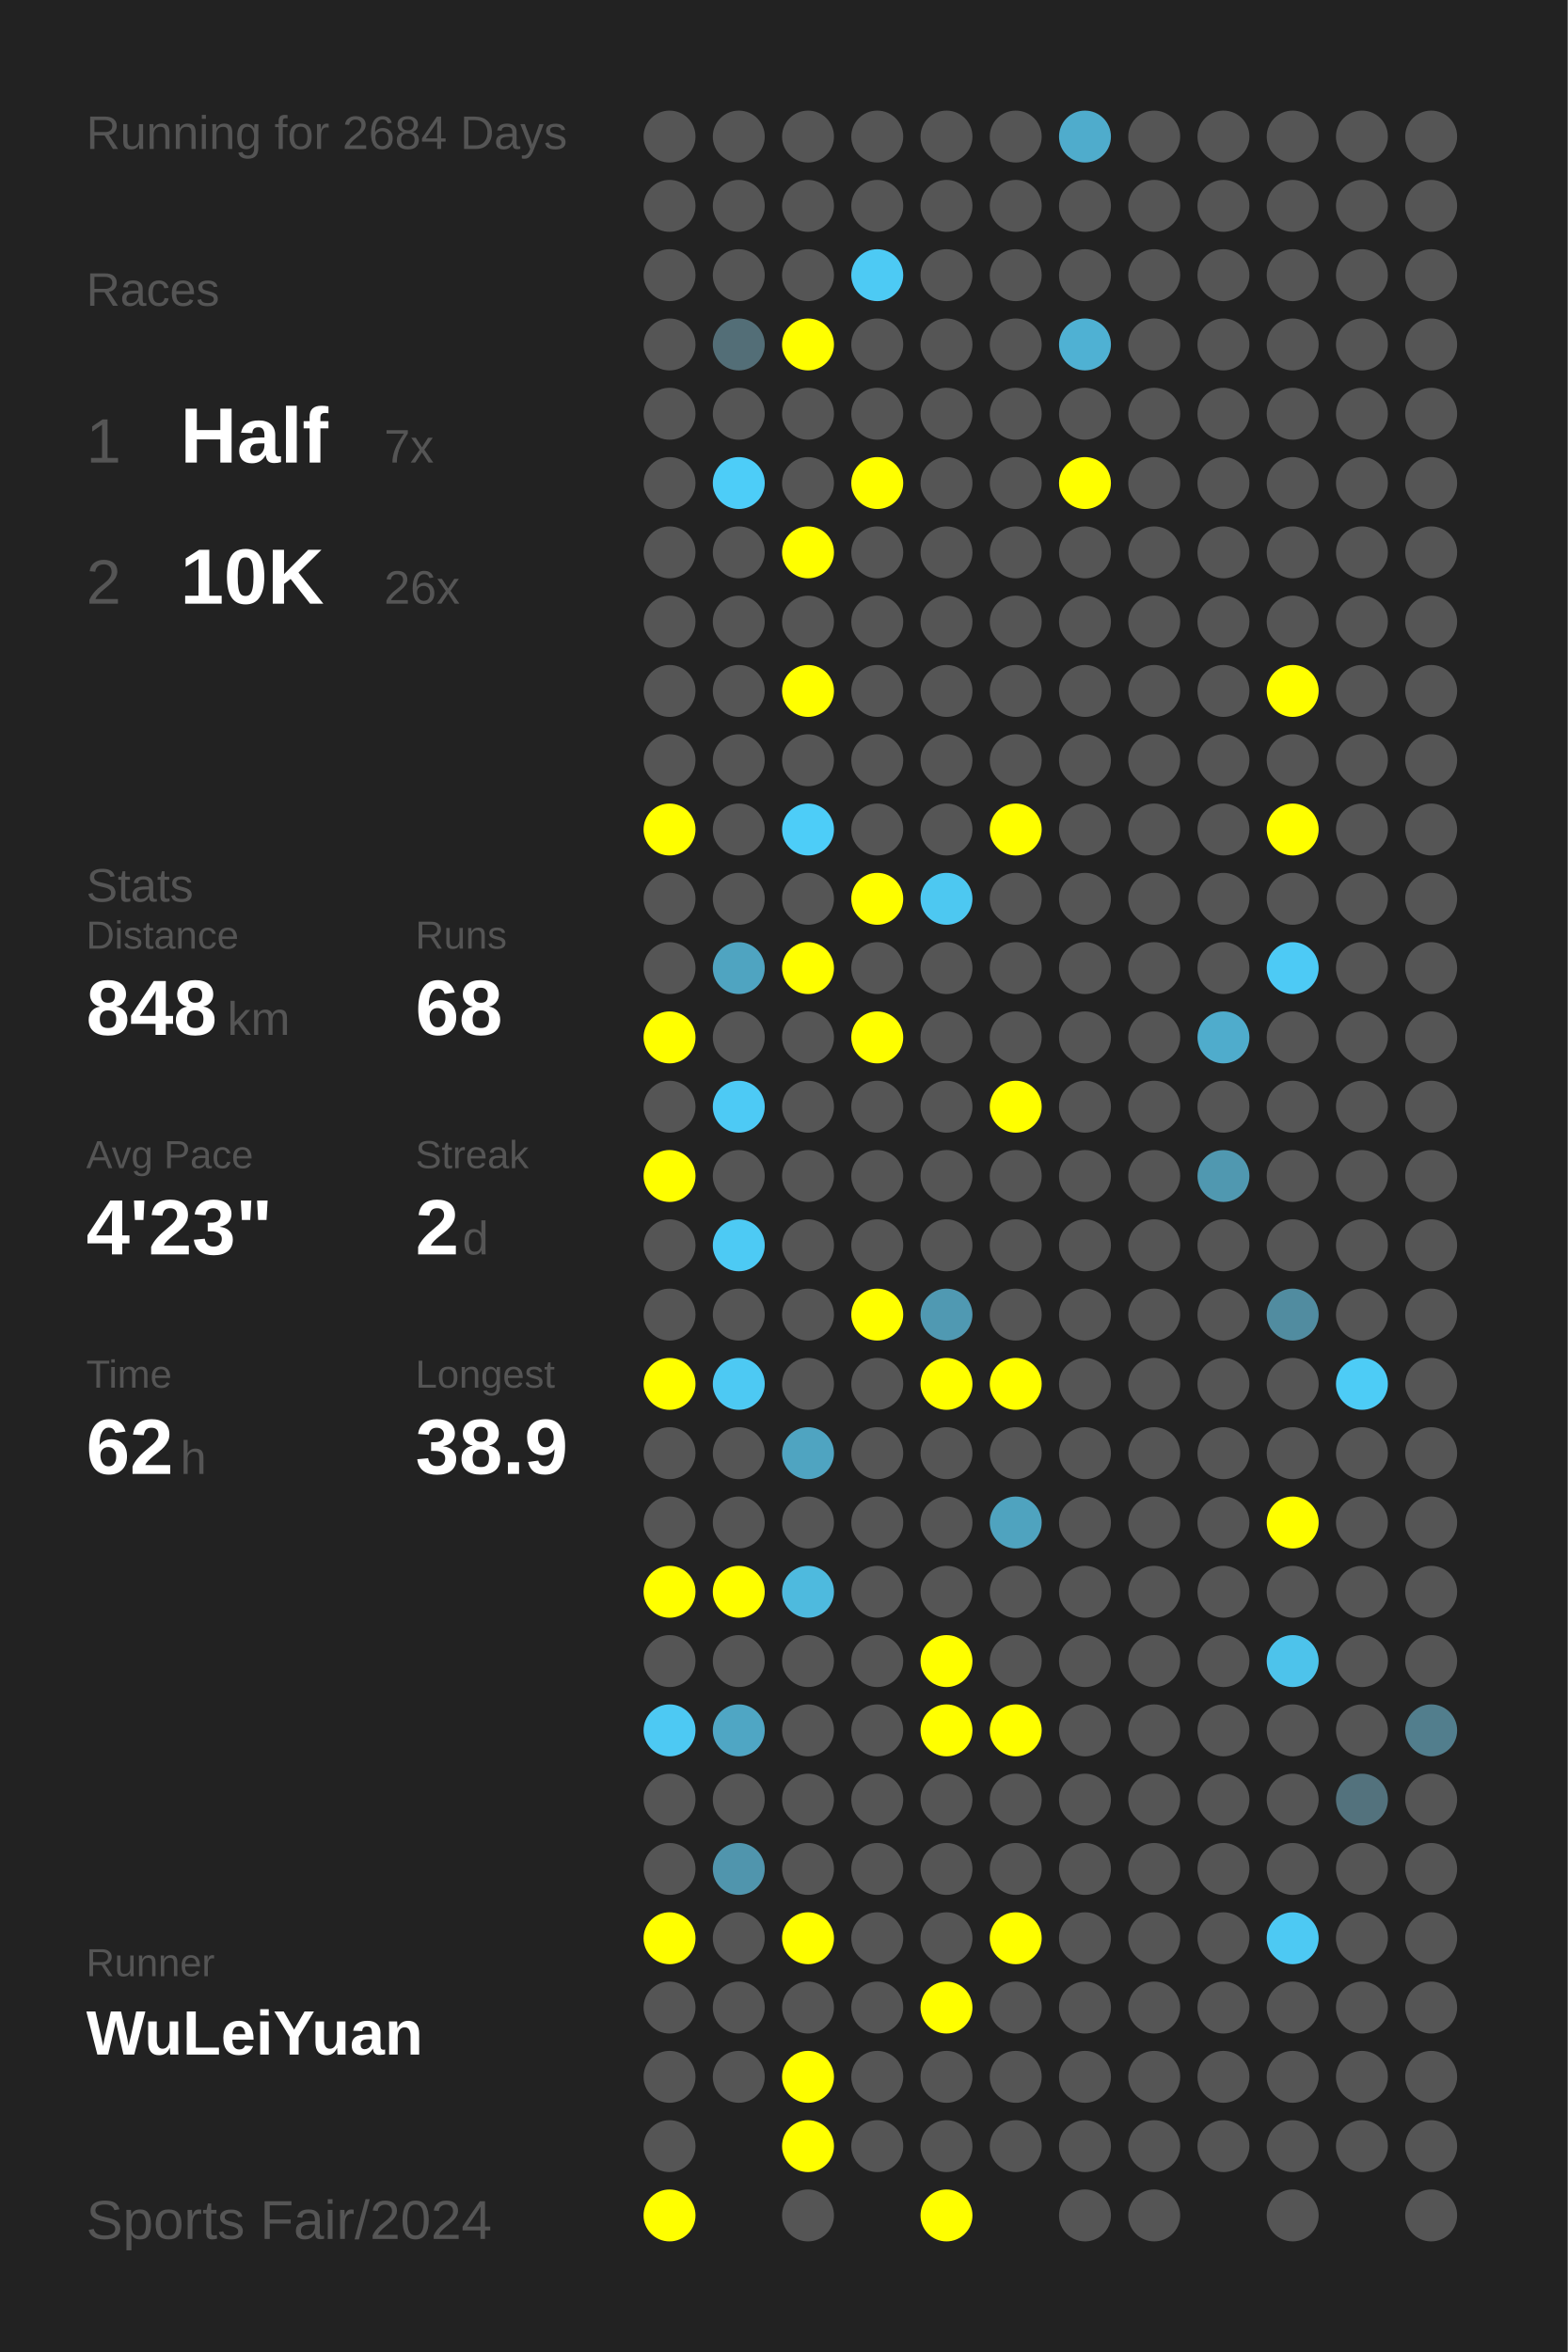
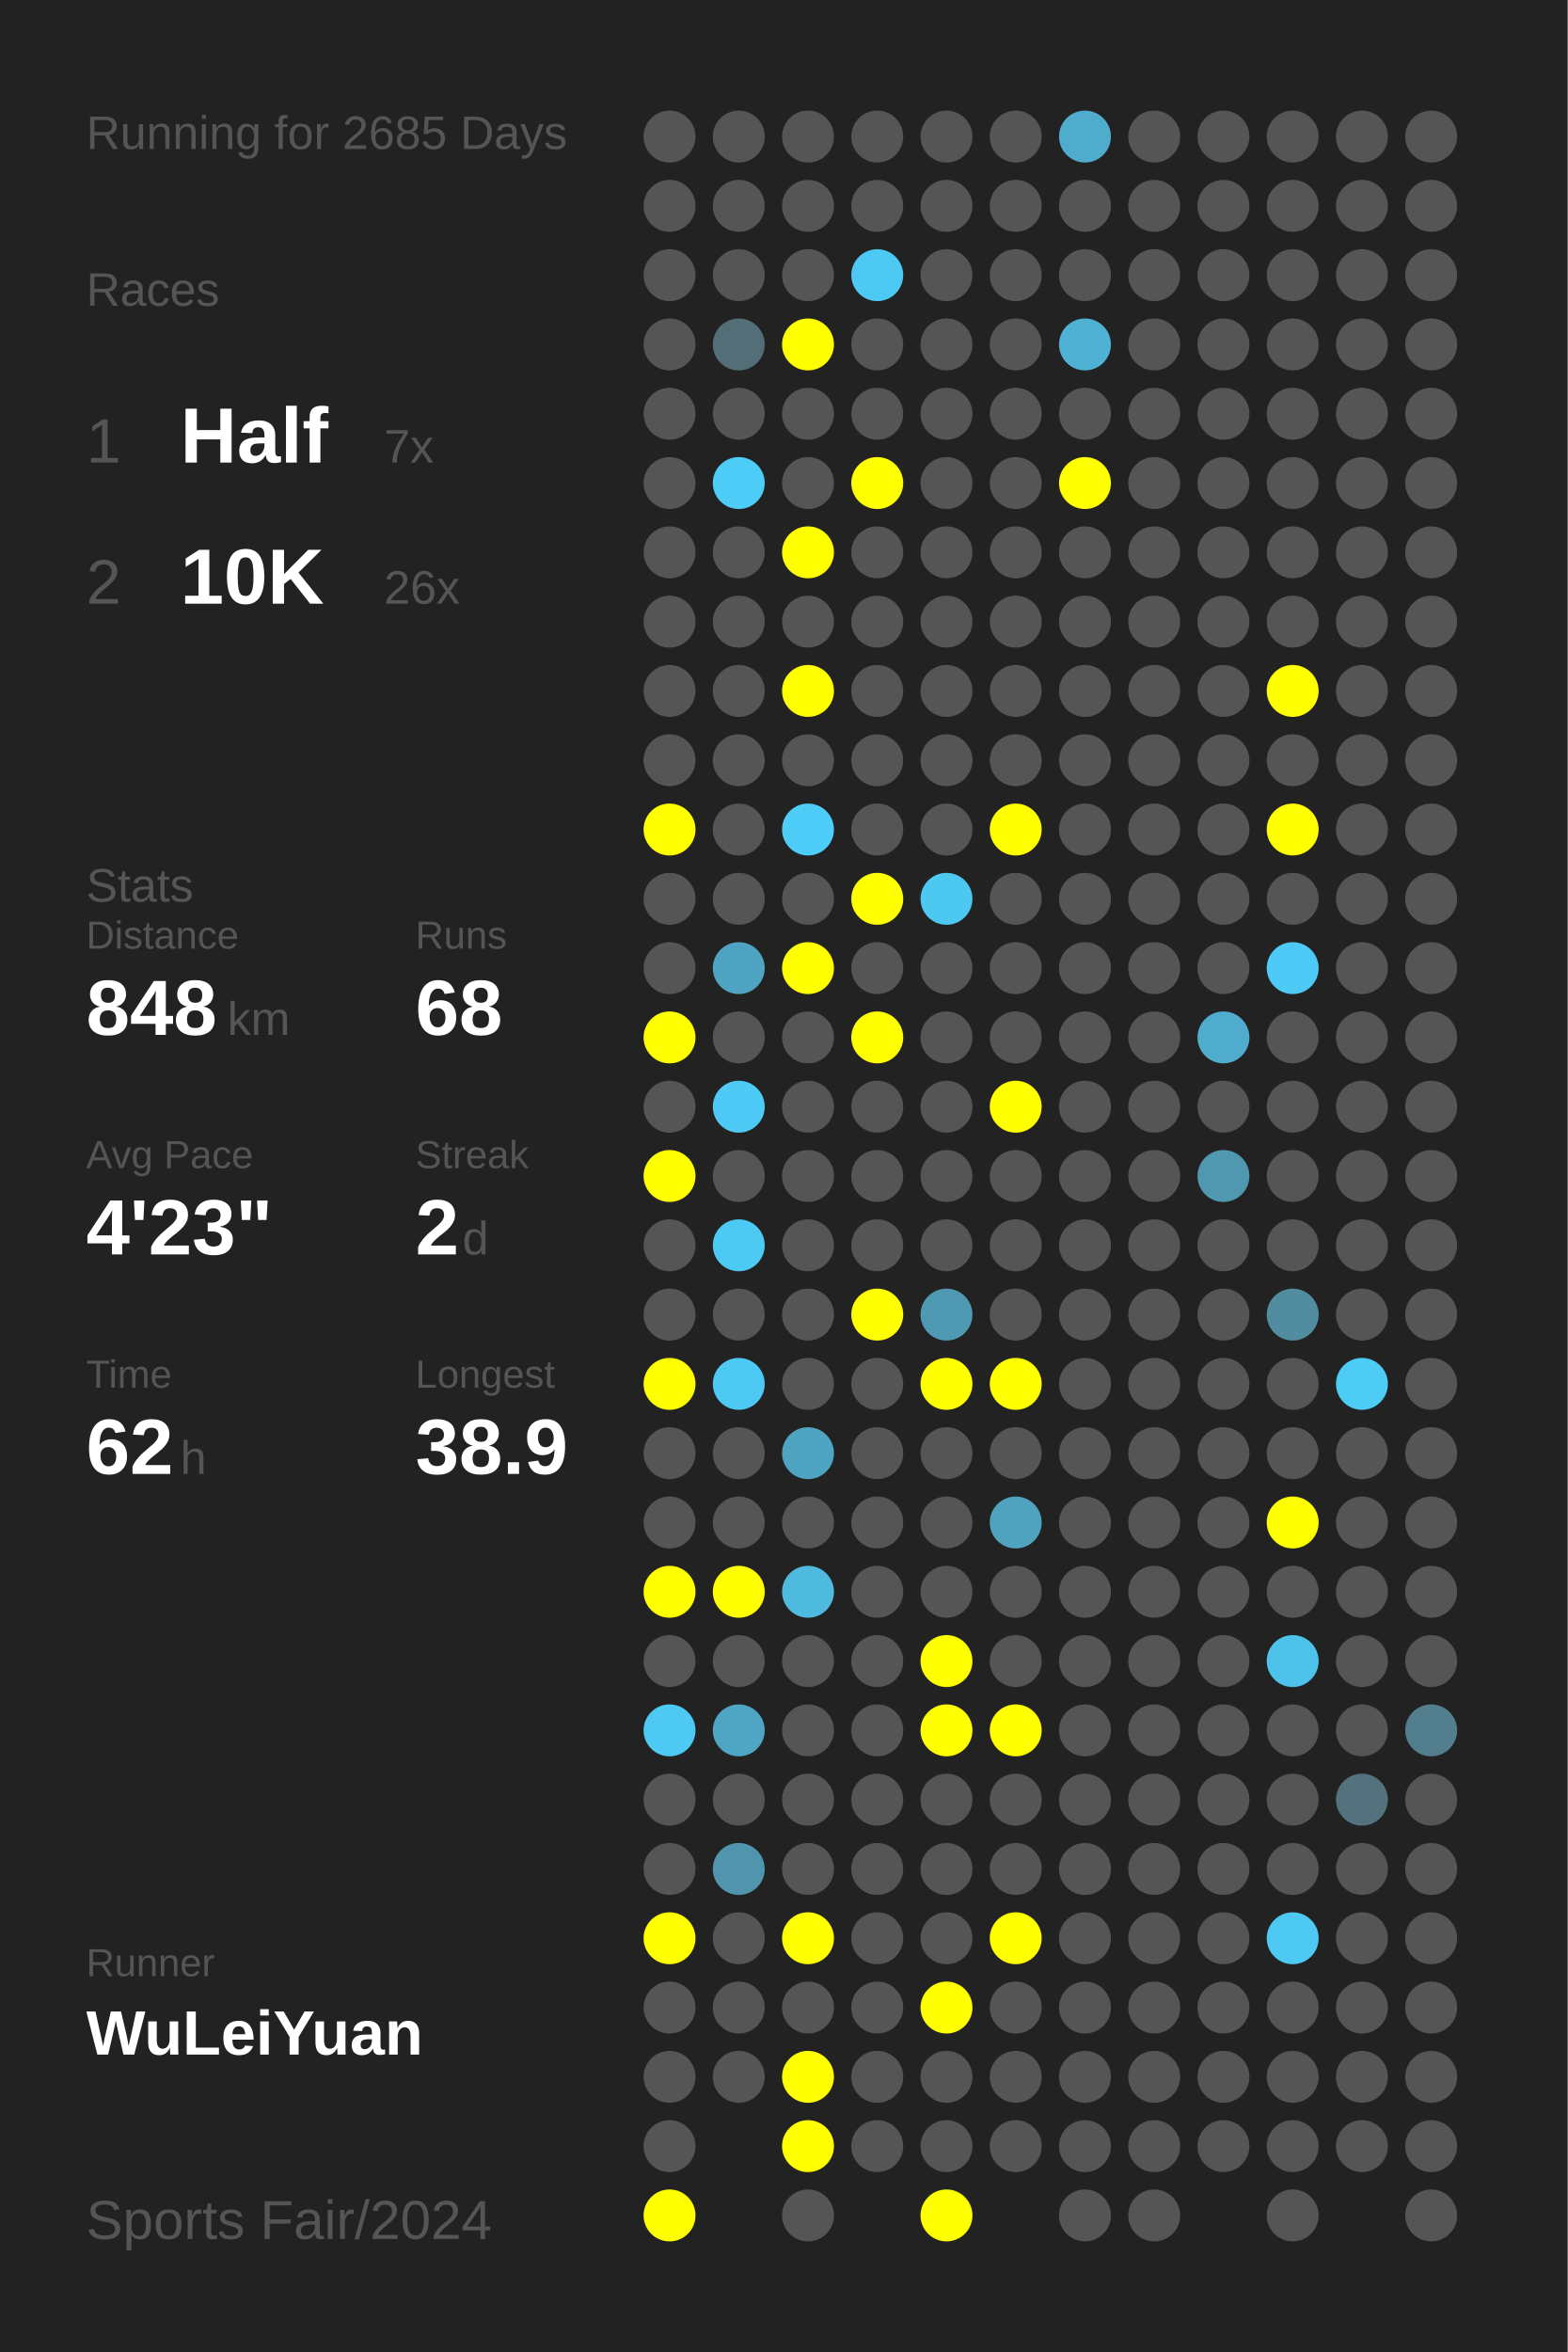
<svg xmlns="http://www.w3.org/2000/svg" baseProfile="full" height="300mm" version="1.1" viewBox="0,0,200,300" width="200mm">
  <defs />
  <rect fill="#222222" height="300" width="200" x="0" y="0" />
-   <text fill="#555555" style="font-size:6px; font-family:Arial;" x="11" y="19">Running for 2684 Days</text>
+   <text fill="#555555" style="font-size:6px; font-family:Arial;" x="11" y="19">Running for 2685 Days</text>
  <text fill="#555555" style="font-size:6px; font-family:Arial;" x="11" y="39">Races</text>
  <text fill="#555555" style="font-size:8px; font-family:Arial;" x="11" y="59">1</text>
  <text fill="#FFFFFF" style="font-size:10px; font-family:Arial; font-weight:bold;" x="23" y="59">Half</text>
  <text fill="#555555" style="font-size:6px; font-family:Arial;" x="49" y="59">7x</text>
  <text fill="#555555" style="font-size:8px; font-family:Arial;" x="11" y="77">2</text>
  <text fill="#FFFFFF" style="font-size:10px; font-family:Arial; font-weight:bold;" x="23" y="77">10K</text>
  <text fill="#555555" style="font-size:6px; font-family:Arial;" x="49" y="77">26x</text>
  <text fill="#555555" style="font-size:6px; font-family:Arial;" x="11" y="115">Stats</text>
  <text fill="#555555" style="font-size:5px; font-family:Arial;" x="11" y="121">Distance</text>
  <text fill="#FFFFFF" style="font-size:10px; font-family:Arial; font-weight:bold;" x="11" y="132">848</text>
  <text fill="#555555" style="font-size:6px; font-family:Arial;" x="29" y="132">km</text>
  <text fill="#555555" style="font-size:5px; font-family:Arial;" x="53" y="121">Runs</text>
  <text fill="#FFFFFF" style="font-size:10px; font-family:Arial; font-weight:bold;" x="53" y="132">68</text>
  <text fill="#555555" style="font-size:5px; font-family:Arial;" x="11" y="149">Avg Pace</text>
  <text fill="#FFFFFF" style="font-size:10px; font-family:Arial; font-weight:bold;" x="11" y="160">4'23"</text>
  <text fill="#555555" style="font-size:5px; font-family:Arial;" x="53" y="149">Streak</text>
  <text fill="#FFFFFF" style="font-size:10px; font-family:Arial; font-weight:bold;" x="53" y="160">2</text>
  <text fill="#555555" style="font-size:6px; font-family:Arial;" x="59" y="160">d</text>
  <text fill="#555555" style="font-size:5px; font-family:Arial;" x="11" y="177">Time</text>
  <text fill="#FFFFFF" style="font-size:10px; font-family:Arial; font-weight:bold;" x="11" y="188">62</text>
  <text fill="#555555" style="font-size:6px; font-family:Arial;" x="23" y="188">h</text>
  <text fill="#555555" style="font-size:5px; font-family:Arial;" x="53" y="177">Longest</text>
  <text fill="#FFFFFF" style="font-size:10px; font-family:Arial; font-weight:bold;" x="53" y="188">38.9</text>
  <text fill="#555555" style="font-size:5px; font-family:Arial;" x="11" y="252.065">Runner</text>
  <text fill="#FFFFFF" style="font-size:8px; font-family:Arial; font-weight:bold;" x="11" y="262.065">WuLeiYuan</text>
  <text fill="#555555" style="font-size:7px; font-family:Arial;" x="11" y="285.581">Sports Fair/2024</text>
  <circle cx="85.417" cy="17.419" fill="#555555" r="3.312" />
  <circle cx="85.417" cy="26.258" fill="#555555" r="3.312" />
  <circle cx="85.417" cy="35.097" fill="#555555" r="3.312" />
  <circle cx="85.417" cy="43.935" fill="#555555" r="3.312" />
  <circle cx="85.417" cy="52.774" fill="#555555" r="3.312" />
  <circle cx="85.417" cy="61.613" fill="#555555" r="3.312" />
  <circle cx="85.417" cy="70.452" fill="#555555" r="3.312" />
  <circle cx="85.417" cy="79.29" fill="#555555" r="3.312" />
  <circle cx="85.417" cy="88.129" fill="#555555" r="3.312" />
  <circle cx="85.417" cy="96.968" fill="#555555" r="3.312" />
  <circle cx="85.417" cy="105.806" fill="#FFFF00" r="3.312" />
  <circle cx="85.417" cy="114.645" fill="#555555" r="3.312" />
  <circle cx="85.417" cy="123.484" fill="#555555" r="3.312" />
  <circle cx="85.417" cy="132.323" fill="#FFFF00" r="3.312" />
  <circle cx="85.417" cy="141.161" fill="#555555" r="3.312" />
  <circle cx="85.417" cy="150" fill="#FFFF00" r="3.312" />
  <circle cx="85.417" cy="158.839" fill="#555555" r="3.312" />
  <circle cx="85.417" cy="167.677" fill="#555555" r="3.312" />
  <circle cx="85.417" cy="176.516" fill="#FFFF00" r="3.312" />
  <circle cx="85.417" cy="185.355" fill="#555555" r="3.312" />
  <circle cx="85.417" cy="194.194" fill="#555555" r="3.312" />
  <circle cx="85.417" cy="203.032" fill="#FFFF00" r="3.312" />
  <circle cx="85.417" cy="211.871" fill="#555555" r="3.312" />
  <circle cx="85.417" cy="220.71" fill="#4dc9f3" r="3.312" />
  <circle cx="85.417" cy="229.548" fill="#555555" r="3.312" />
  <circle cx="85.417" cy="238.387" fill="#555555" r="3.312" />
  <circle cx="85.417" cy="247.226" fill="#FFFF00" r="3.312" />
  <circle cx="85.417" cy="256.065" fill="#555555" r="3.312" />
  <circle cx="85.417" cy="264.903" fill="#555555" r="3.312" />
  <circle cx="85.417" cy="273.742" fill="#555555" r="3.312" />
  <circle cx="85.417" cy="282.581" fill="#FFFF00" r="3.312" />
  <circle cx="94.25" cy="17.419" fill="#555555" r="3.312" />
  <circle cx="94.25" cy="26.258" fill="#555555" r="3.312" />
  <circle cx="94.25" cy="35.097" fill="#555555" r="3.312" />
  <circle cx="94.25" cy="43.935" fill="#536e77" r="3.312" />
  <circle cx="94.25" cy="52.774" fill="#555555" r="3.312" />
  <circle cx="94.25" cy="61.613" fill="#4dcdf8" r="3.312" />
  <circle cx="94.25" cy="70.452" fill="#555555" r="3.312" />
  <circle cx="94.25" cy="79.29" fill="#555555" r="3.312" />
  <circle cx="94.25" cy="88.129" fill="#555555" r="3.312" />
  <circle cx="94.25" cy="96.968" fill="#555555" r="3.312" />
  <circle cx="94.25" cy="105.806" fill="#555555" r="3.312" />
  <circle cx="94.25" cy="114.645" fill="#555555" r="3.312" />
  <circle cx="94.25" cy="123.484" fill="#4fa4c1" r="3.312" />
  <circle cx="94.25" cy="132.323" fill="#555555" r="3.312" />
  <circle cx="94.25" cy="141.161" fill="#4dcaf5" r="3.312" />
  <circle cx="94.25" cy="150" fill="#555555" r="3.312" />
  <circle cx="94.25" cy="158.839" fill="#4dcaf4" r="3.312" />
  <circle cx="94.25" cy="167.677" fill="#555555" r="3.312" />
  <circle cx="94.25" cy="176.516" fill="#4dc9f3" r="3.312" />
  <circle cx="94.25" cy="185.355" fill="#555555" r="3.312" />
  <circle cx="94.25" cy="194.194" fill="#555555" r="3.312" />
  <circle cx="94.25" cy="203.032" fill="#FFFF00" r="3.312" />
  <circle cx="94.25" cy="211.871" fill="#555555" r="3.312" />
  <circle cx="94.25" cy="220.71" fill="#4fa6c4" r="3.312" />
  <circle cx="94.25" cy="229.548" fill="#555555" r="3.312" />
  <circle cx="94.25" cy="238.387" fill="#5095ad" r="3.312" />
  <circle cx="94.25" cy="247.226" fill="#555555" r="3.312" />
  <circle cx="94.25" cy="256.065" fill="#555555" r="3.312" />
  <circle cx="94.25" cy="264.903" fill="#555555" r="3.312" />
  <circle cx="103.083" cy="17.419" fill="#555555" r="3.312" />
  <circle cx="103.083" cy="26.258" fill="#555555" r="3.312" />
  <circle cx="103.083" cy="35.097" fill="#555555" r="3.312" />
  <circle cx="103.083" cy="43.935" fill="#FFFF00" r="3.312" />
  <circle cx="103.083" cy="52.774" fill="#555555" r="3.312" />
  <circle cx="103.083" cy="61.613" fill="#555555" r="3.312" />
  <circle cx="103.083" cy="70.452" fill="#FFFF00" r="3.312" />
  <circle cx="103.083" cy="79.29" fill="#555555" r="3.312" />
  <circle cx="103.083" cy="88.129" fill="#FFFF00" r="3.312" />
  <circle cx="103.083" cy="96.968" fill="#555555" r="3.312" />
  <circle cx="103.083" cy="105.806" fill="#4dcdf8" r="3.312" />
  <circle cx="103.083" cy="114.645" fill="#555555" r="3.312" />
  <circle cx="103.083" cy="123.484" fill="#FFFF00" r="3.312" />
  <circle cx="103.083" cy="132.323" fill="#555555" r="3.312" />
  <circle cx="103.083" cy="141.161" fill="#555555" r="3.312" />
  <circle cx="103.083" cy="150" fill="#555555" r="3.312" />
  <circle cx="103.083" cy="158.839" fill="#555555" r="3.312" />
  <circle cx="103.083" cy="167.677" fill="#555555" r="3.312" />
  <circle cx="103.083" cy="176.516" fill="#555555" r="3.312" />
  <circle cx="103.083" cy="185.355" fill="#4fa4c1" r="3.312" />
  <circle cx="103.083" cy="194.194" fill="#555555" r="3.312" />
  <circle cx="103.083" cy="203.032" fill="#4ebade" r="3.312" />
  <circle cx="103.083" cy="211.871" fill="#555555" r="3.312" />
  <circle cx="103.083" cy="220.71" fill="#555555" r="3.312" />
  <circle cx="103.083" cy="229.548" fill="#555555" r="3.312" />
  <circle cx="103.083" cy="238.387" fill="#555555" r="3.312" />
  <circle cx="103.083" cy="247.226" fill="#FFFF00" r="3.312" />
  <circle cx="103.083" cy="256.065" fill="#555555" r="3.312" />
  <circle cx="103.083" cy="264.903" fill="#FFFF00" r="3.312" />
  <circle cx="103.083" cy="273.742" fill="#FFFF00" r="3.312" />
  <circle cx="103.083" cy="282.581" fill="#555555" r="3.312" />
  <circle cx="111.917" cy="17.419" fill="#555555" r="3.312" />
  <circle cx="111.917" cy="26.258" fill="#555555" r="3.312" />
  <circle cx="111.917" cy="35.097" fill="#4dcaf4" r="3.312" />
  <circle cx="111.917" cy="43.935" fill="#555555" r="3.312" />
  <circle cx="111.917" cy="52.774" fill="#555555" r="3.312" />
  <circle cx="111.917" cy="61.613" fill="#FFFF00" r="3.312" />
  <circle cx="111.917" cy="70.452" fill="#555555" r="3.312" />
  <circle cx="111.917" cy="79.29" fill="#555555" r="3.312" />
  <circle cx="111.917" cy="88.129" fill="#555555" r="3.312" />
  <circle cx="111.917" cy="96.968" fill="#555555" r="3.312" />
  <circle cx="111.917" cy="105.806" fill="#555555" r="3.312" />
  <circle cx="111.917" cy="114.645" fill="#FFFF00" r="3.312" />
  <circle cx="111.917" cy="123.484" fill="#555555" r="3.312" />
  <circle cx="111.917" cy="132.323" fill="#FFFF00" r="3.312" />
  <circle cx="111.917" cy="141.161" fill="#555555" r="3.312" />
  <circle cx="111.917" cy="150" fill="#555555" r="3.312" />
  <circle cx="111.917" cy="158.839" fill="#555555" r="3.312" />
  <circle cx="111.917" cy="167.677" fill="#FFFF00" r="3.312" />
  <circle cx="111.917" cy="176.516" fill="#555555" r="3.312" />
  <circle cx="111.917" cy="185.355" fill="#555555" r="3.312" />
  <circle cx="111.917" cy="194.194" fill="#555555" r="3.312" />
  <circle cx="111.917" cy="203.032" fill="#555555" r="3.312" />
  <circle cx="111.917" cy="211.871" fill="#555555" r="3.312" />
  <circle cx="111.917" cy="220.71" fill="#555555" r="3.312" />
  <circle cx="111.917" cy="229.548" fill="#555555" r="3.312" />
  <circle cx="111.917" cy="238.387" fill="#555555" r="3.312" />
  <circle cx="111.917" cy="247.226" fill="#555555" r="3.312" />
  <circle cx="111.917" cy="256.065" fill="#555555" r="3.312" />
  <circle cx="111.917" cy="264.903" fill="#555555" r="3.312" />
  <circle cx="111.917" cy="273.742" fill="#555555" r="3.312" />
  <circle cx="120.75" cy="17.419" fill="#555555" r="3.312" />
  <circle cx="120.75" cy="26.258" fill="#555555" r="3.312" />
  <circle cx="120.75" cy="35.097" fill="#555555" r="3.312" />
  <circle cx="120.75" cy="43.935" fill="#555555" r="3.312" />
  <circle cx="120.75" cy="52.774" fill="#555555" r="3.312" />
  <circle cx="120.75" cy="61.613" fill="#555555" r="3.312" />
  <circle cx="120.75" cy="70.452" fill="#555555" r="3.312" />
  <circle cx="120.75" cy="79.29" fill="#555555" r="3.312" />
  <circle cx="120.75" cy="88.129" fill="#555555" r="3.312" />
  <circle cx="120.75" cy="96.968" fill="#555555" r="3.312" />
  <circle cx="120.75" cy="105.806" fill="#555555" r="3.312" />
  <circle cx="120.75" cy="114.645" fill="#4dc8f1" r="3.312" />
  <circle cx="120.75" cy="123.484" fill="#555555" r="3.312" />
  <circle cx="120.75" cy="132.323" fill="#555555" r="3.312" />
  <circle cx="120.75" cy="141.161" fill="#555555" r="3.312" />
  <circle cx="120.75" cy="150" fill="#555555" r="3.312" />
  <circle cx="120.75" cy="158.839" fill="#555555" r="3.312" />
  <circle cx="120.75" cy="167.677" fill="#5099b2" r="3.312" />
  <circle cx="120.75" cy="176.516" fill="#FFFF00" r="3.312" />
  <circle cx="120.75" cy="185.355" fill="#555555" r="3.312" />
  <circle cx="120.75" cy="194.194" fill="#555555" r="3.312" />
  <circle cx="120.75" cy="203.032" fill="#555555" r="3.312" />
  <circle cx="120.75" cy="211.871" fill="#FFFF00" r="3.312" />
  <circle cx="120.75" cy="220.71" fill="#FFFF00" r="3.312" />
  <circle cx="120.75" cy="229.548" fill="#555555" r="3.312" />
  <circle cx="120.75" cy="238.387" fill="#555555" r="3.312" />
  <circle cx="120.75" cy="247.226" fill="#555555" r="3.312" />
  <circle cx="120.75" cy="256.065" fill="#FFFF00" r="3.312" />
  <circle cx="120.75" cy="264.903" fill="#555555" r="3.312" />
  <circle cx="120.75" cy="273.742" fill="#555555" r="3.312" />
  <circle cx="120.75" cy="282.581" fill="#FFFF00" r="3.312" />
  <circle cx="129.583" cy="17.419" fill="#555555" r="3.312" />
  <circle cx="129.583" cy="26.258" fill="#555555" r="3.312" />
  <circle cx="129.583" cy="35.097" fill="#555555" r="3.312" />
  <circle cx="129.583" cy="43.935" fill="#555555" r="3.312" />
  <circle cx="129.583" cy="52.774" fill="#555555" r="3.312" />
  <circle cx="129.583" cy="61.613" fill="#555555" r="3.312" />
  <circle cx="129.583" cy="70.452" fill="#555555" r="3.312" />
  <circle cx="129.583" cy="79.29" fill="#555555" r="3.312" />
  <circle cx="129.583" cy="88.129" fill="#555555" r="3.312" />
  <circle cx="129.583" cy="96.968" fill="#555555" r="3.312" />
  <circle cx="129.583" cy="105.806" fill="#FFFF00" r="3.312" />
  <circle cx="129.583" cy="114.645" fill="#555555" r="3.312" />
  <circle cx="129.583" cy="123.484" fill="#555555" r="3.312" />
  <circle cx="129.583" cy="132.323" fill="#555555" r="3.312" />
  <circle cx="129.583" cy="141.161" fill="#FFFF00" r="3.312" />
  <circle cx="129.583" cy="150" fill="#555555" r="3.312" />
  <circle cx="129.583" cy="158.839" fill="#555555" r="3.312" />
  <circle cx="129.583" cy="167.677" fill="#555555" r="3.312" />
  <circle cx="129.583" cy="176.516" fill="#FFFF00" r="3.312" />
  <circle cx="129.583" cy="185.355" fill="#555555" r="3.312" />
  <circle cx="129.583" cy="194.194" fill="#4fa3bf" r="3.312" />
  <circle cx="129.583" cy="203.032" fill="#555555" r="3.312" />
  <circle cx="129.583" cy="211.871" fill="#555555" r="3.312" />
  <circle cx="129.583" cy="220.71" fill="#FFFF00" r="3.312" />
  <circle cx="129.583" cy="229.548" fill="#555555" r="3.312" />
  <circle cx="129.583" cy="238.387" fill="#555555" r="3.312" />
  <circle cx="129.583" cy="247.226" fill="#FFFF00" r="3.312" />
  <circle cx="129.583" cy="256.065" fill="#555555" r="3.312" />
  <circle cx="129.583" cy="264.903" fill="#555555" r="3.312" />
  <circle cx="129.583" cy="273.742" fill="#555555" r="3.312" />
  <circle cx="138.417" cy="17.419" fill="#4faccc" r="3.312" />
  <circle cx="138.417" cy="26.258" fill="#555555" r="3.312" />
  <circle cx="138.417" cy="35.097" fill="#555555" r="3.312" />
  <circle cx="138.417" cy="43.935" fill="#4fb1d3" r="3.312" />
  <circle cx="138.417" cy="52.774" fill="#555555" r="3.312" />
  <circle cx="138.417" cy="61.613" fill="#FFFF00" r="3.312" />
  <circle cx="138.417" cy="70.452" fill="#555555" r="3.312" />
  <circle cx="138.417" cy="79.29" fill="#555555" r="3.312" />
  <circle cx="138.417" cy="88.129" fill="#555555" r="3.312" />
  <circle cx="138.417" cy="96.968" fill="#555555" r="3.312" />
  <circle cx="138.417" cy="105.806" fill="#555555" r="3.312" />
  <circle cx="138.417" cy="114.645" fill="#555555" r="3.312" />
  <circle cx="138.417" cy="123.484" fill="#555555" r="3.312" />
  <circle cx="138.417" cy="132.323" fill="#555555" r="3.312" />
  <circle cx="138.417" cy="141.161" fill="#555555" r="3.312" />
  <circle cx="138.417" cy="150" fill="#555555" r="3.312" />
  <circle cx="138.417" cy="158.839" fill="#555555" r="3.312" />
  <circle cx="138.417" cy="167.677" fill="#555555" r="3.312" />
  <circle cx="138.417" cy="176.516" fill="#555555" r="3.312" />
  <circle cx="138.417" cy="185.355" fill="#555555" r="3.312" />
  <circle cx="138.417" cy="194.194" fill="#555555" r="3.312" />
  <circle cx="138.417" cy="203.032" fill="#555555" r="3.312" />
  <circle cx="138.417" cy="211.871" fill="#555555" r="3.312" />
  <circle cx="138.417" cy="220.71" fill="#555555" r="3.312" />
  <circle cx="138.417" cy="229.548" fill="#555555" r="3.312" />
  <circle cx="138.417" cy="238.387" fill="#555555" r="3.312" />
  <circle cx="138.417" cy="247.226" fill="#555555" r="3.312" />
  <circle cx="138.417" cy="256.065" fill="#555555" r="3.312" />
  <circle cx="138.417" cy="264.903" fill="#555555" r="3.312" />
  <circle cx="138.417" cy="273.742" fill="#555555" r="3.312" />
  <circle cx="138.417" cy="282.581" fill="#555555" r="3.312" />
  <circle cx="147.25" cy="17.419" fill="#555555" r="3.312" />
  <circle cx="147.25" cy="26.258" fill="#555555" r="3.312" />
  <circle cx="147.25" cy="35.097" fill="#555555" r="3.312" />
  <circle cx="147.25" cy="43.935" fill="#555555" r="3.312" />
  <circle cx="147.25" cy="52.774" fill="#555555" r="3.312" />
  <circle cx="147.25" cy="61.613" fill="#555555" r="3.312" />
  <circle cx="147.25" cy="70.452" fill="#555555" r="3.312" />
  <circle cx="147.25" cy="79.29" fill="#555555" r="3.312" />
  <circle cx="147.25" cy="88.129" fill="#555555" r="3.312" />
  <circle cx="147.25" cy="96.968" fill="#555555" r="3.312" />
  <circle cx="147.25" cy="105.806" fill="#555555" r="3.312" />
  <circle cx="147.25" cy="114.645" fill="#555555" r="3.312" />
  <circle cx="147.25" cy="123.484" fill="#555555" r="3.312" />
  <circle cx="147.25" cy="132.323" fill="#555555" r="3.312" />
  <circle cx="147.25" cy="141.161" fill="#555555" r="3.312" />
  <circle cx="147.25" cy="150" fill="#555555" r="3.312" />
  <circle cx="147.25" cy="158.839" fill="#555555" r="3.312" />
  <circle cx="147.25" cy="167.677" fill="#555555" r="3.312" />
  <circle cx="147.25" cy="176.516" fill="#555555" r="3.312" />
  <circle cx="147.25" cy="185.355" fill="#555555" r="3.312" />
  <circle cx="147.25" cy="194.194" fill="#555555" r="3.312" />
  <circle cx="147.25" cy="203.032" fill="#555555" r="3.312" />
  <circle cx="147.25" cy="211.871" fill="#555555" r="3.312" />
  <circle cx="147.25" cy="220.71" fill="#555555" r="3.312" />
  <circle cx="147.25" cy="229.548" fill="#555555" r="3.312" />
  <circle cx="147.25" cy="238.387" fill="#555555" r="3.312" />
  <circle cx="147.25" cy="247.226" fill="#555555" r="3.312" />
  <circle cx="147.25" cy="256.065" fill="#555555" r="3.312" />
  <circle cx="147.25" cy="264.903" fill="#555555" r="3.312" />
  <circle cx="147.25" cy="273.742" fill="#555555" r="3.312" />
  <circle cx="147.25" cy="282.581" fill="#555555" r="3.312" />
  <circle cx="156.083" cy="17.419" fill="#555555" r="3.312" />
  <circle cx="156.083" cy="26.258" fill="#555555" r="3.312" />
  <circle cx="156.083" cy="35.097" fill="#555555" r="3.312" />
  <circle cx="156.083" cy="43.935" fill="#555555" r="3.312" />
  <circle cx="156.083" cy="52.774" fill="#555555" r="3.312" />
  <circle cx="156.083" cy="61.613" fill="#555555" r="3.312" />
  <circle cx="156.083" cy="70.452" fill="#555555" r="3.312" />
  <circle cx="156.083" cy="79.29" fill="#555555" r="3.312" />
  <circle cx="156.083" cy="88.129" fill="#555555" r="3.312" />
  <circle cx="156.083" cy="96.968" fill="#555555" r="3.312" />
  <circle cx="156.083" cy="105.806" fill="#555555" r="3.312" />
  <circle cx="156.083" cy="114.645" fill="#555555" r="3.312" />
  <circle cx="156.083" cy="123.484" fill="#555555" r="3.312" />
  <circle cx="156.083" cy="132.323" fill="#4faccc" r="3.312" />
  <circle cx="156.083" cy="141.161" fill="#555555" r="3.312" />
  <circle cx="156.083" cy="150" fill="#5098b0" r="3.312" />
  <circle cx="156.083" cy="158.839" fill="#555555" r="3.312" />
  <circle cx="156.083" cy="167.677" fill="#555555" r="3.312" />
  <circle cx="156.083" cy="176.516" fill="#555555" r="3.312" />
  <circle cx="156.083" cy="185.355" fill="#555555" r="3.312" />
  <circle cx="156.083" cy="194.194" fill="#555555" r="3.312" />
  <circle cx="156.083" cy="203.032" fill="#555555" r="3.312" />
  <circle cx="156.083" cy="211.871" fill="#555555" r="3.312" />
  <circle cx="156.083" cy="220.71" fill="#555555" r="3.312" />
  <circle cx="156.083" cy="229.548" fill="#555555" r="3.312" />
  <circle cx="156.083" cy="238.387" fill="#555555" r="3.312" />
  <circle cx="156.083" cy="247.226" fill="#555555" r="3.312" />
  <circle cx="156.083" cy="256.065" fill="#555555" r="3.312" />
  <circle cx="156.083" cy="264.903" fill="#555555" r="3.312" />
  <circle cx="156.083" cy="273.742" fill="#555555" r="3.312" />
  <circle cx="164.917" cy="17.419" fill="#555555" r="3.312" />
  <circle cx="164.917" cy="26.258" fill="#555555" r="3.312" />
  <circle cx="164.917" cy="35.097" fill="#555555" r="3.312" />
  <circle cx="164.917" cy="43.935" fill="#555555" r="3.312" />
  <circle cx="164.917" cy="52.774" fill="#555555" r="3.312" />
  <circle cx="164.917" cy="61.613" fill="#555555" r="3.312" />
  <circle cx="164.917" cy="70.452" fill="#555555" r="3.312" />
  <circle cx="164.917" cy="79.29" fill="#555555" r="3.312" />
  <circle cx="164.917" cy="88.129" fill="#FFFF00" r="3.312" />
  <circle cx="164.917" cy="96.968" fill="#555555" r="3.312" />
  <circle cx="164.917" cy="105.806" fill="#FFFF00" r="3.312" />
  <circle cx="164.917" cy="114.645" fill="#555555" r="3.312" />
  <circle cx="164.917" cy="123.484" fill="#4dcaf5" r="3.312" />
  <circle cx="164.917" cy="132.323" fill="#555555" r="3.312" />
  <circle cx="164.917" cy="141.161" fill="#555555" r="3.312" />
  <circle cx="164.917" cy="150" fill="#555555" r="3.312" />
  <circle cx="164.917" cy="158.839" fill="#555555" r="3.312" />
  <circle cx="164.917" cy="167.677" fill="#518ca0" r="3.312" />
  <circle cx="164.917" cy="176.516" fill="#555555" r="3.312" />
  <circle cx="164.917" cy="185.355" fill="#555555" r="3.312" />
  <circle cx="164.917" cy="194.194" fill="#FFFF00" r="3.312" />
  <circle cx="164.917" cy="203.032" fill="#555555" r="3.312" />
  <circle cx="164.917" cy="211.871" fill="#4dc3eb" r="3.312" />
  <circle cx="164.917" cy="220.71" fill="#555555" r="3.312" />
  <circle cx="164.917" cy="229.548" fill="#555555" r="3.312" />
  <circle cx="164.917" cy="238.387" fill="#555555" r="3.312" />
  <circle cx="164.917" cy="247.226" fill="#4dc9f3" r="3.312" />
  <circle cx="164.917" cy="256.065" fill="#555555" r="3.312" />
  <circle cx="164.917" cy="264.903" fill="#555555" r="3.312" />
  <circle cx="164.917" cy="273.742" fill="#555555" r="3.312" />
  <circle cx="164.917" cy="282.581" fill="#555555" r="3.312" />
  <circle cx="173.75" cy="17.419" fill="#555555" r="3.312" />
  <circle cx="173.75" cy="26.258" fill="#555555" r="3.312" />
  <circle cx="173.75" cy="35.097" fill="#555555" r="3.312" />
  <circle cx="173.75" cy="43.935" fill="#555555" r="3.312" />
  <circle cx="173.75" cy="52.774" fill="#555555" r="3.312" />
  <circle cx="173.75" cy="61.613" fill="#555555" r="3.312" />
  <circle cx="173.75" cy="70.452" fill="#555555" r="3.312" />
  <circle cx="173.75" cy="79.29" fill="#555555" r="3.312" />
  <circle cx="173.75" cy="88.129" fill="#555555" r="3.312" />
  <circle cx="173.75" cy="96.968" fill="#555555" r="3.312" />
  <circle cx="173.75" cy="105.806" fill="#555555" r="3.312" />
  <circle cx="173.75" cy="114.645" fill="#555555" r="3.312" />
  <circle cx="173.75" cy="123.484" fill="#555555" r="3.312" />
  <circle cx="173.75" cy="132.323" fill="#555555" r="3.312" />
  <circle cx="173.75" cy="141.161" fill="#555555" r="3.312" />
  <circle cx="173.75" cy="150" fill="#555555" r="3.312" />
  <circle cx="173.75" cy="158.839" fill="#555555" r="3.312" />
  <circle cx="173.75" cy="167.677" fill="#555555" r="3.312" />
  <circle cx="173.75" cy="176.516" fill="#4dccf6" r="3.312" />
  <circle cx="173.75" cy="185.355" fill="#555555" r="3.312" />
  <circle cx="173.75" cy="194.194" fill="#555555" r="3.312" />
  <circle cx="173.75" cy="203.032" fill="#555555" r="3.312" />
  <circle cx="173.75" cy="211.871" fill="#555555" r="3.312" />
  <circle cx="173.75" cy="220.71" fill="#555555" r="3.312" />
  <circle cx="173.75" cy="229.548" fill="#53727d" r="3.312" />
  <circle cx="173.75" cy="238.387" fill="#555555" r="3.312" />
  <circle cx="173.75" cy="247.226" fill="#555555" r="3.312" />
  <circle cx="173.75" cy="256.065" fill="#555555" r="3.312" />
  <circle cx="173.75" cy="264.903" fill="#555555" r="3.312" />
  <circle cx="173.75" cy="273.742" fill="#555555" r="3.312" />
  <circle cx="182.583" cy="17.419" fill="#555555" r="3.312" />
  <circle cx="182.583" cy="26.258" fill="#555555" r="3.312" />
  <circle cx="182.583" cy="35.097" fill="#555555" r="3.312" />
  <circle cx="182.583" cy="43.935" fill="#555555" r="3.312" />
  <circle cx="182.583" cy="52.774" fill="#555555" r="3.312" />
  <circle cx="182.583" cy="61.613" fill="#555555" r="3.312" />
  <circle cx="182.583" cy="70.452" fill="#555555" r="3.312" />
  <circle cx="182.583" cy="79.29" fill="#555555" r="3.312" />
  <circle cx="182.583" cy="88.129" fill="#555555" r="3.312" />
  <circle cx="182.583" cy="96.968" fill="#555555" r="3.312" />
  <circle cx="182.583" cy="105.806" fill="#555555" r="3.312" />
  <circle cx="182.583" cy="114.645" fill="#555555" r="3.312" />
  <circle cx="182.583" cy="123.484" fill="#555555" r="3.312" />
  <circle cx="182.583" cy="132.323" fill="#555555" r="3.312" />
  <circle cx="182.583" cy="141.161" fill="#555555" r="3.312" />
  <circle cx="182.583" cy="150" fill="#555555" r="3.312" />
  <circle cx="182.583" cy="158.839" fill="#555555" r="3.312" />
  <circle cx="182.583" cy="167.677" fill="#555555" r="3.312" />
  <circle cx="182.583" cy="176.516" fill="#555555" r="3.312" />
  <circle cx="182.583" cy="185.355" fill="#555555" r="3.312" />
  <circle cx="182.583" cy="194.194" fill="#555555" r="3.312" />
  <circle cx="182.583" cy="203.032" fill="#555555" r="3.312" />
  <circle cx="182.583" cy="211.871" fill="#555555" r="3.312" />
  <circle cx="182.583" cy="220.71" fill="#527e8d" r="3.312" />
  <circle cx="182.583" cy="229.548" fill="#555555" r="3.312" />
  <circle cx="182.583" cy="238.387" fill="#555555" r="3.312" />
  <circle cx="182.583" cy="247.226" fill="#555555" r="3.312" />
  <circle cx="182.583" cy="256.065" fill="#555555" r="3.312" />
  <circle cx="182.583" cy="264.903" fill="#555555" r="3.312" />
  <circle cx="182.583" cy="273.742" fill="#555555" r="3.312" />
  <circle cx="182.583" cy="282.581" fill="#555555" r="3.312" />
</svg>
